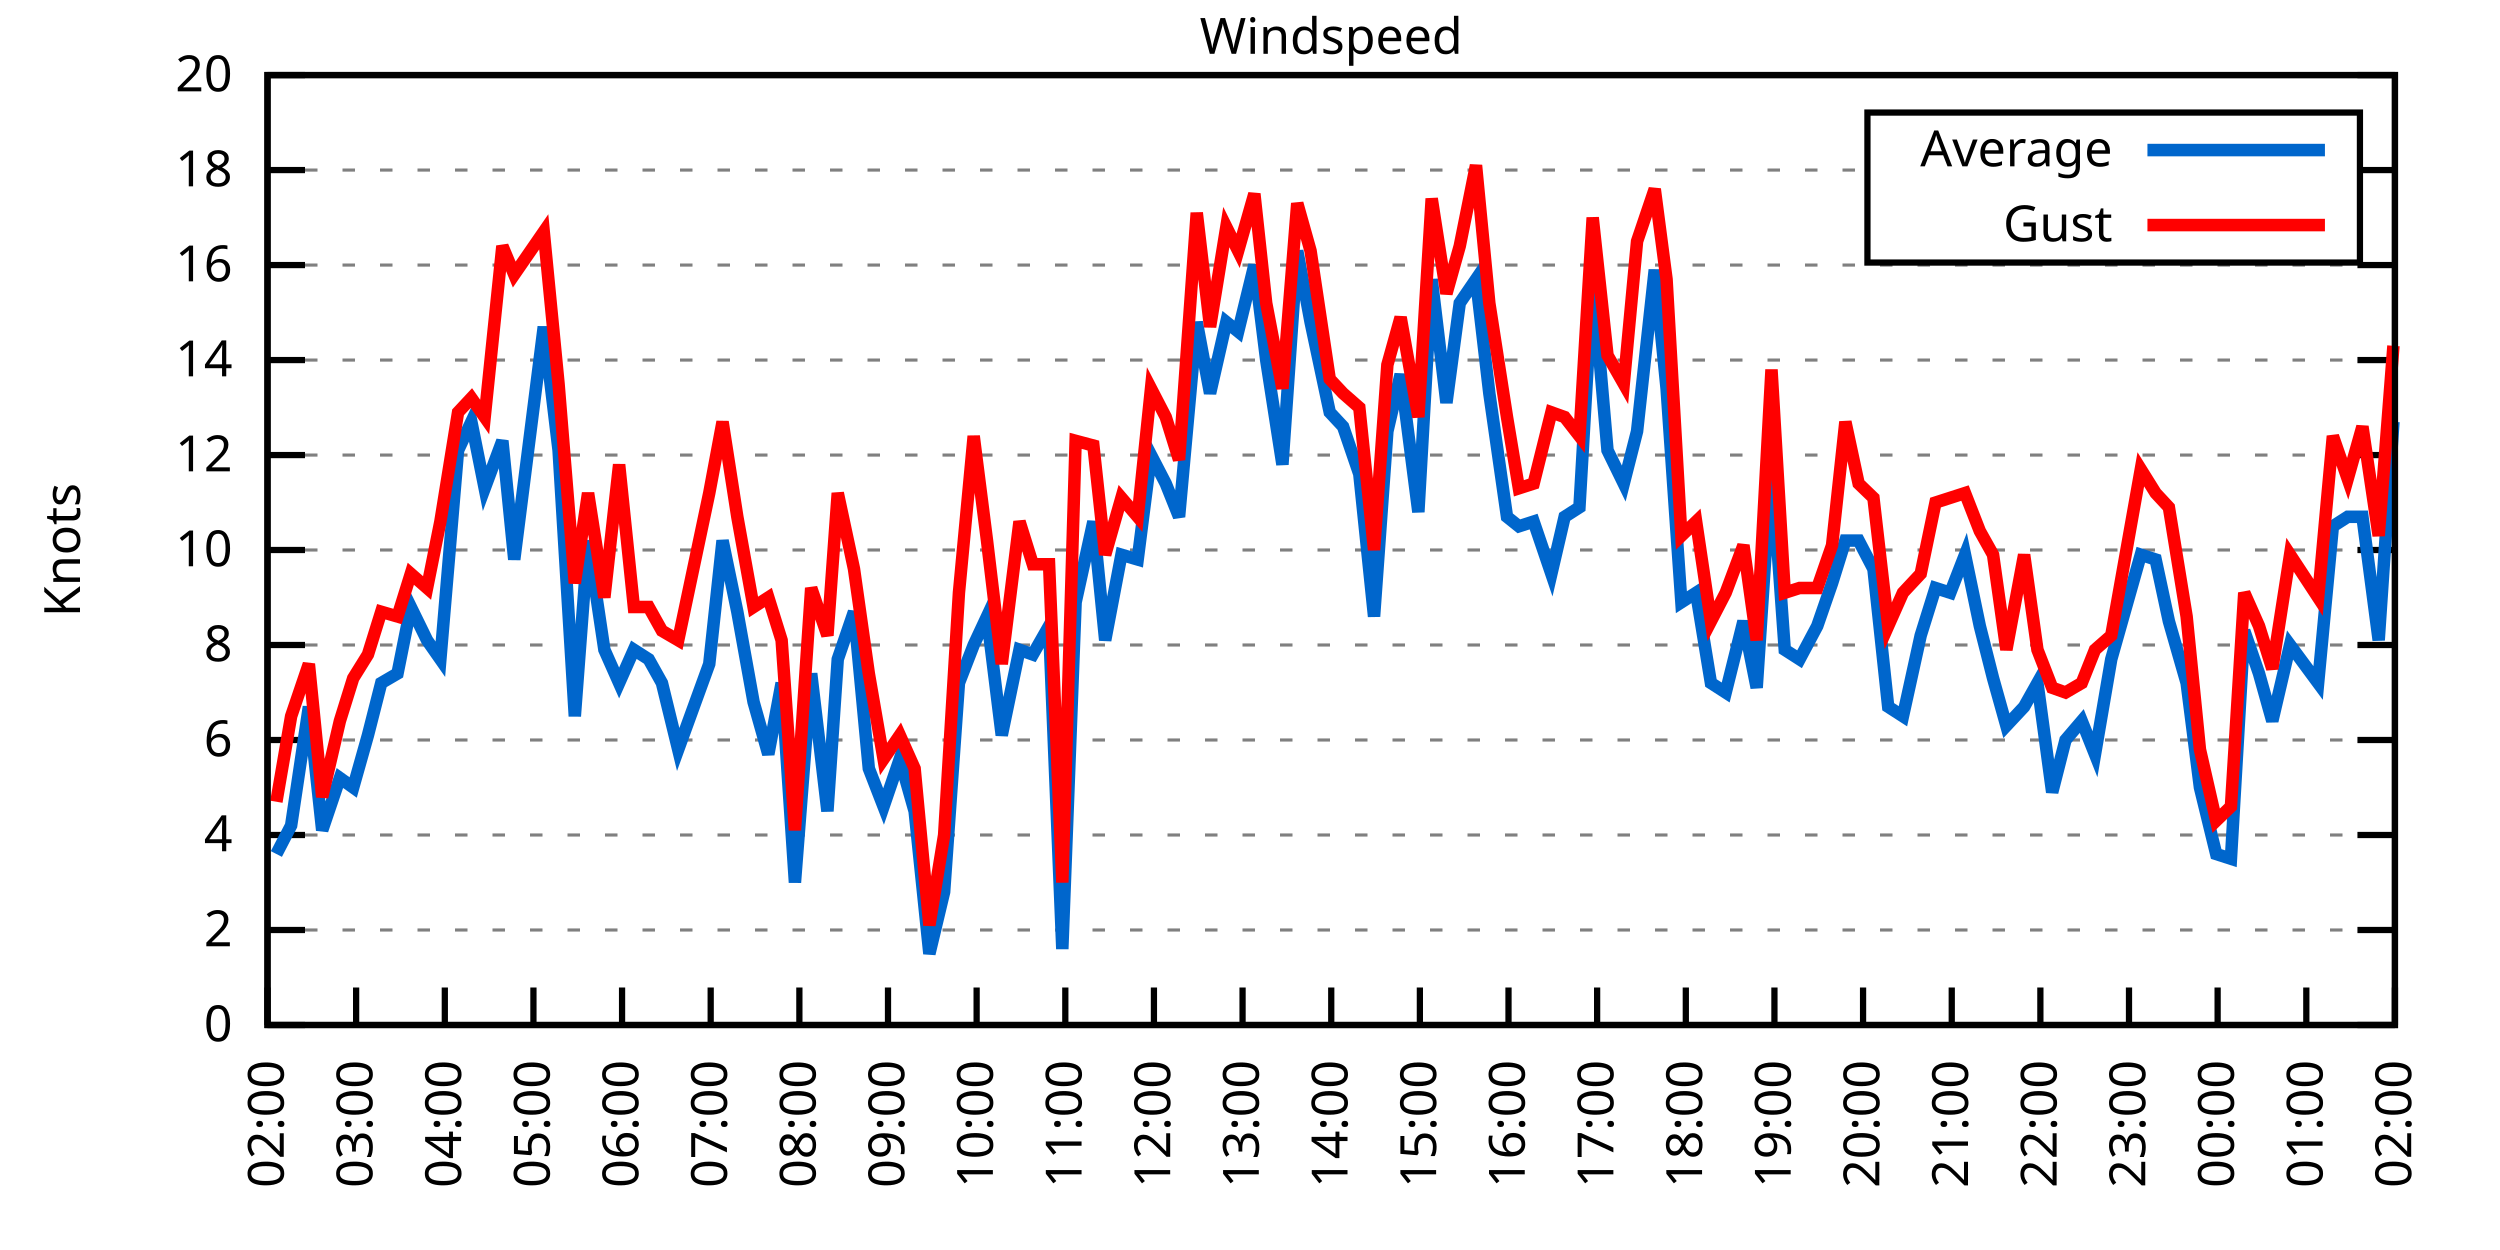
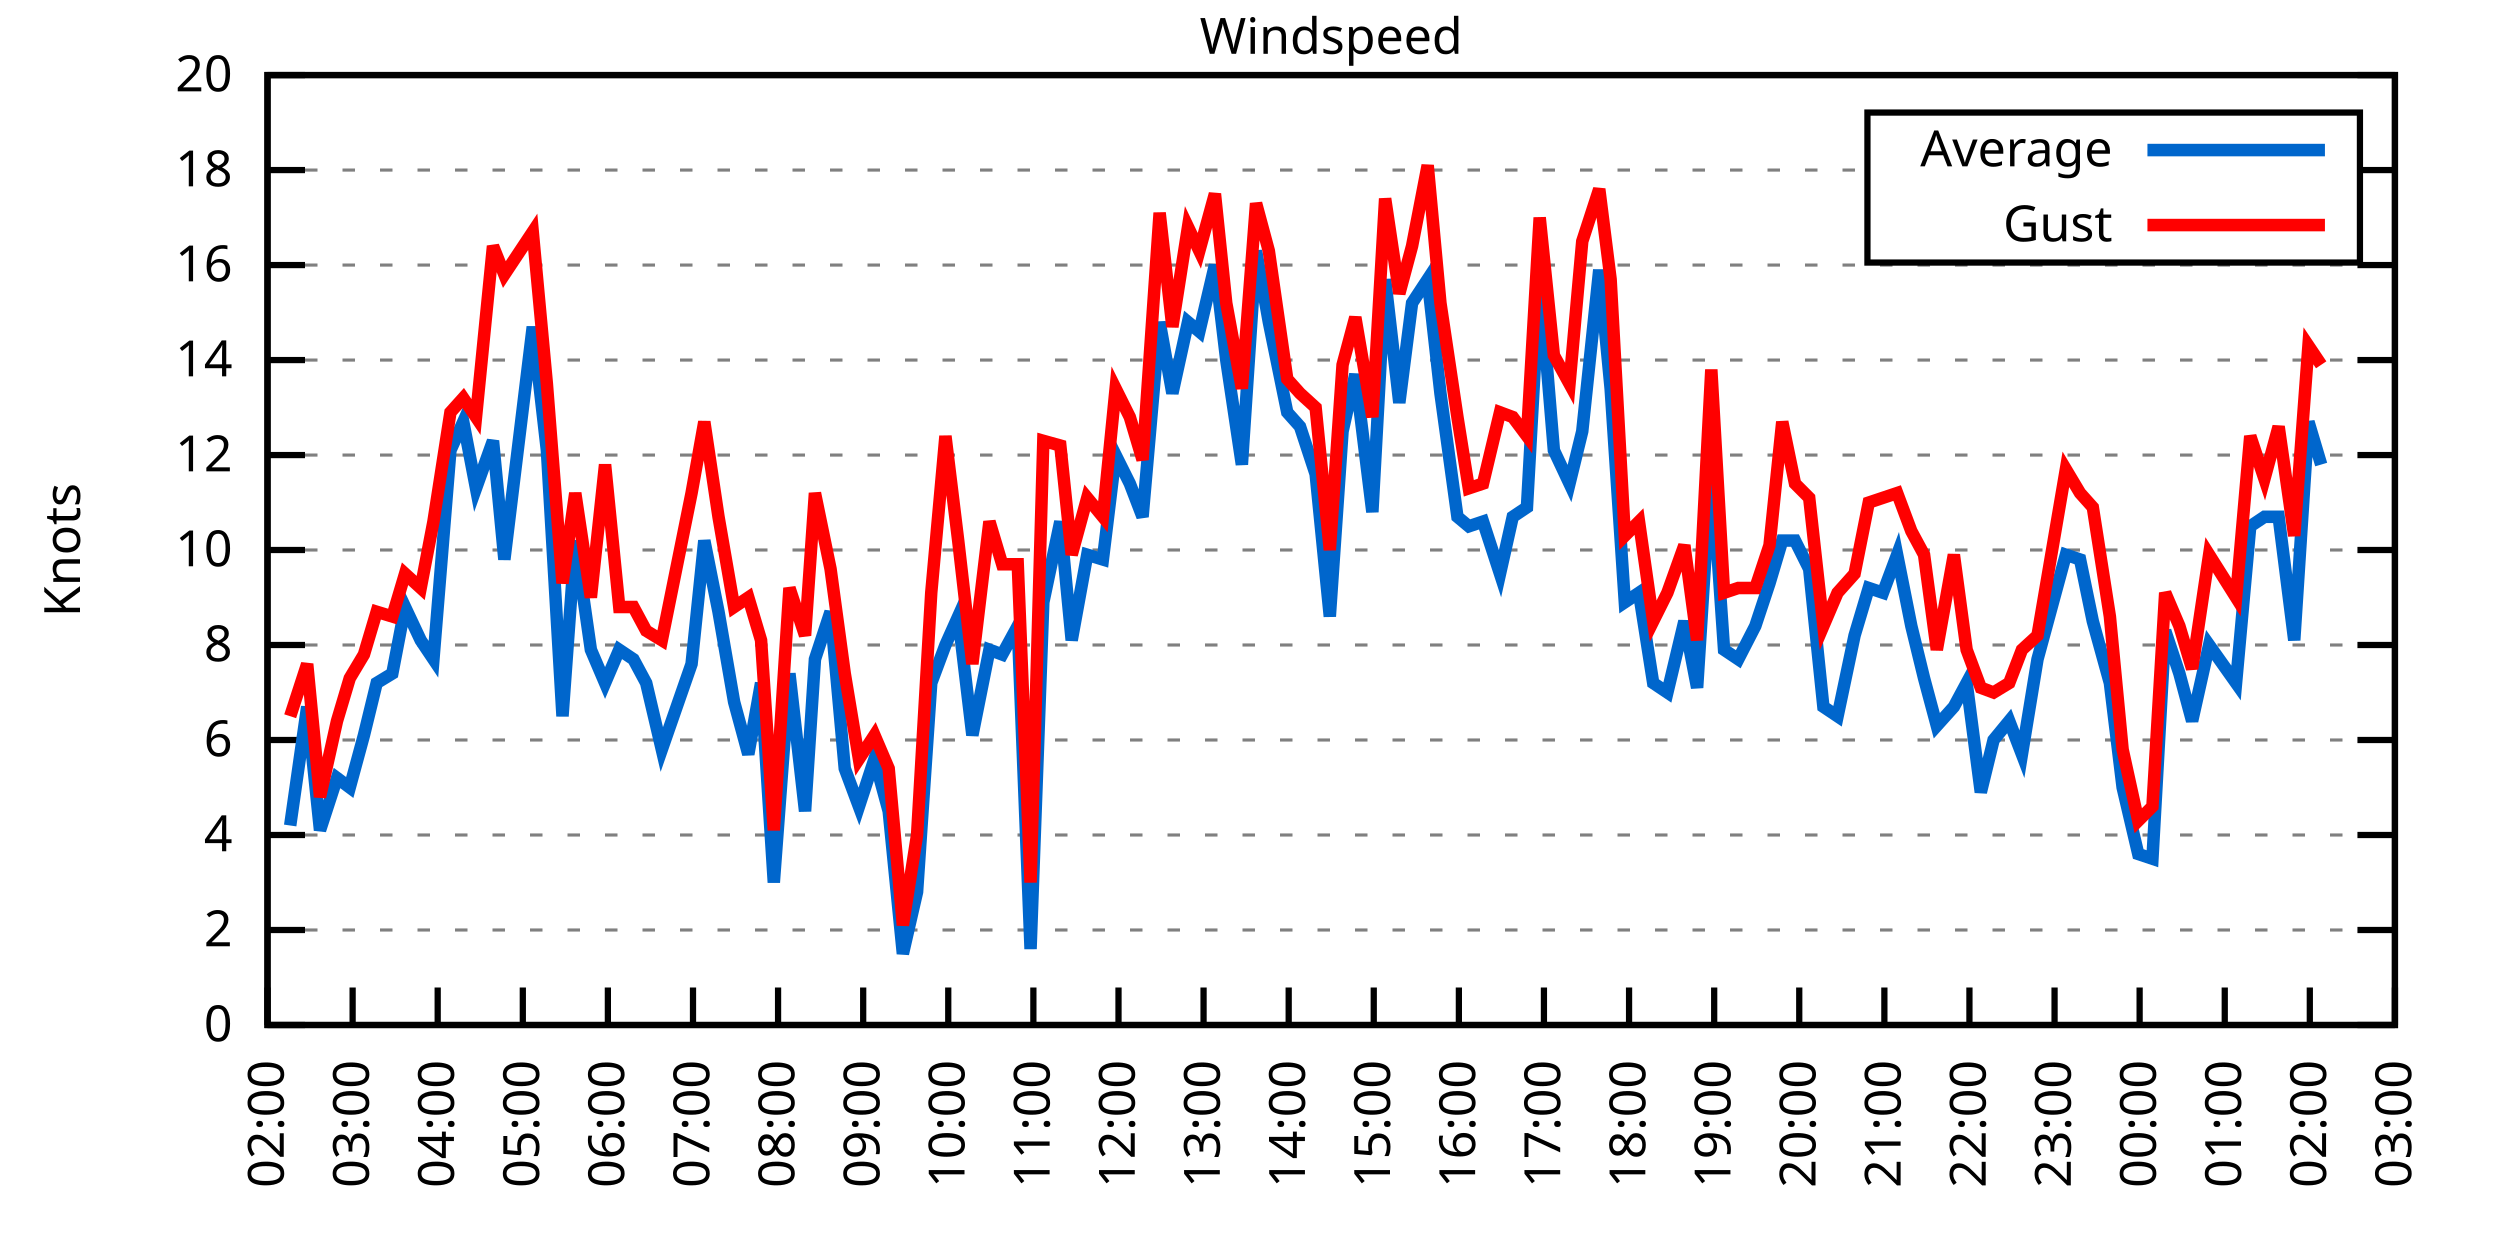
<svg xmlns="http://www.w3.org/2000/svg" xmlns:xlink="http://www.w3.org/1999/xlink" width="400" height="200" viewBox="0 0 400 200">
  <g id="gnuplot_canvas">
    <rect x="0" y="0" width="400" height="200" fill="none" />
    <defs>
      <circle id="gpDot" r="0.5" stroke-width="0.5" stroke="currentColor" />
      <path id="gpPt0" stroke-width="0.333" stroke="currentColor" d="M-1,0 h2 M0,-1 v2" />
      <path id="gpPt1" stroke-width="0.333" stroke="currentColor" d="M-1,-1 L1,1 M1,-1 L-1,1" />
      <path id="gpPt2" stroke-width="0.333" stroke="currentColor" d="M-1,0 L1,0 M0,-1 L0,1 M-1,-1 L1,1 M-1,1 L1,-1" />
      <rect id="gpPt3" stroke-width="0.333" stroke="currentColor" x="-1" y="-1" width="2" height="2" />
      <rect id="gpPt4" stroke-width="0.333" stroke="currentColor" fill="currentColor" x="-1" y="-1" width="2" height="2" />
      <circle id="gpPt5" stroke-width="0.333" stroke="currentColor" cx="0" cy="0" r="1" />
      <use xlink:href="#gpPt5" id="gpPt6" fill="currentColor" stroke="none" />
      <path id="gpPt7" stroke-width="0.333" stroke="currentColor" d="M0,-1.33 L-1.33,0.67 L1.33,0.67 z" />
      <use xlink:href="#gpPt7" id="gpPt8" fill="currentColor" stroke="none" />
      <use xlink:href="#gpPt7" id="gpPt9" stroke="currentColor" transform="rotate(180)" />
      <use xlink:href="#gpPt9" id="gpPt10" fill="currentColor" stroke="none" />
      <use xlink:href="#gpPt3" id="gpPt11" stroke="currentColor" transform="rotate(45)" />
      <use xlink:href="#gpPt11" id="gpPt12" fill="currentColor" stroke="none" />
      <path id="gpPt13" stroke-width="0.333" stroke="currentColor" d="M0,1.330 L1.265,0.411 L0.782,-1.067 L-0.782,-1.076 L-1.265,0.411 z" />
      <use xlink:href="#gpPt13" id="gpPt14" fill="currentColor" stroke="none" />
      <filter id="textbox" filterUnits="objectBoundingBox" x="0" y="0" height="1" width="1">
        <feFlood flood-color="white" flood-opacity="1" result="bgnd" />
        <feComposite in="SourceGraphic" in2="bgnd" operator="atop" />
      </filter>
      <filter id="greybox" filterUnits="objectBoundingBox" x="0" y="0" height="1" width="1">
        <feFlood flood-color="lightgrey" flood-opacity="1" result="grey" />
        <feComposite in="SourceGraphic" in2="grey" operator="atop" />
      </filter>
    </defs>
    <g fill="none" color="white" stroke="currentColor" stroke-width="1.00" stroke-linecap="butt" stroke-linejoin="miter">
</g>
    <g fill="none" color="black" stroke="currentColor" stroke-width="1.00" stroke-linecap="butt" stroke-linejoin="miter">
      <g stroke="none" shape-rendering="crispEdges">
        <polygon fill="rgb(255, 255, 255)" points="42.80,164.00 383.18,164.00 383.18,12.02 42.80,12.02 " />
      </g>
    </g>
    <g fill="none" color="black" stroke="currentColor" stroke-width="1.00" stroke-linecap="butt" stroke-linejoin="miter">
</g>
    <g fill="none" color="black" stroke="black" stroke-width="0.50" stroke-linecap="butt" stroke-linejoin="miter">
</g>
    <g fill="none" color="gray" stroke="currentColor" stroke-width="0.50" stroke-linecap="butt" stroke-linejoin="miter">
      <path stroke="gray" stroke-dasharray="2,4" class="gridline" d="M42.80,164.00 L383.19,164.00  " />
    </g>
    <g fill="none" color="gray" stroke="gray" stroke-width="1.00" stroke-linecap="butt" stroke-linejoin="miter">
</g>
    <g fill="none" color="black" stroke="currentColor" stroke-width="1.00" stroke-linecap="butt" stroke-linejoin="miter">
      <path stroke="black" d="M42.80,164.00 L48.80,164.00 M383.19,164.00 L377.19,164.00  " />
      <g transform="translate(37.20,166.60)" stroke="none" fill="black" font-family="Sans" font-size="8.00" text-anchor="end">
        <text>
          <tspan font-family="Sans"> 0</tspan>
        </text>
      </g>
    </g>
    <g fill="none" color="black" stroke="currentColor" stroke-width="1.00" stroke-linecap="butt" stroke-linejoin="miter">
</g>
    <g fill="none" color="black" stroke="black" stroke-width="0.50" stroke-linecap="butt" stroke-linejoin="miter">
</g>
    <g fill="none" color="gray" stroke="currentColor" stroke-width="0.50" stroke-linecap="butt" stroke-linejoin="miter">
      <path stroke="gray" stroke-dasharray="2,4" class="gridline" d="M42.80,148.80 L383.19,148.80  " />
    </g>
    <g fill="none" color="gray" stroke="gray" stroke-width="1.00" stroke-linecap="butt" stroke-linejoin="miter">
</g>
    <g fill="none" color="black" stroke="currentColor" stroke-width="1.00" stroke-linecap="butt" stroke-linejoin="miter">
      <path stroke="black" d="M42.80,148.80 L48.80,148.80 M383.19,148.80 L377.19,148.80  " />
      <g transform="translate(37.20,151.40)" stroke="none" fill="black" font-family="Sans" font-size="8.00" text-anchor="end">
        <text>
          <tspan font-family="Sans"> 2</tspan>
        </text>
      </g>
    </g>
    <g fill="none" color="black" stroke="currentColor" stroke-width="1.00" stroke-linecap="butt" stroke-linejoin="miter">
</g>
    <g fill="none" color="black" stroke="black" stroke-width="0.50" stroke-linecap="butt" stroke-linejoin="miter">
</g>
    <g fill="none" color="gray" stroke="currentColor" stroke-width="0.50" stroke-linecap="butt" stroke-linejoin="miter">
      <path stroke="gray" stroke-dasharray="2,4" class="gridline" d="M42.80,133.60 L383.19,133.60  " />
    </g>
    <g fill="none" color="gray" stroke="gray" stroke-width="1.00" stroke-linecap="butt" stroke-linejoin="miter">
</g>
    <g fill="none" color="black" stroke="currentColor" stroke-width="1.00" stroke-linecap="butt" stroke-linejoin="miter">
      <path stroke="black" d="M42.80,133.60 L48.80,133.60 M383.19,133.60 L377.19,133.60  " />
      <g transform="translate(37.20,136.20)" stroke="none" fill="black" font-family="Sans" font-size="8.00" text-anchor="end">
        <text>
          <tspan font-family="Sans"> 4</tspan>
        </text>
      </g>
    </g>
    <g fill="none" color="black" stroke="currentColor" stroke-width="1.00" stroke-linecap="butt" stroke-linejoin="miter">
</g>
    <g fill="none" color="black" stroke="black" stroke-width="0.50" stroke-linecap="butt" stroke-linejoin="miter">
</g>
    <g fill="none" color="gray" stroke="currentColor" stroke-width="0.50" stroke-linecap="butt" stroke-linejoin="miter">
      <path stroke="gray" stroke-dasharray="2,4" class="gridline" d="M42.80,118.40 L383.19,118.40  " />
    </g>
    <g fill="none" color="gray" stroke="gray" stroke-width="1.00" stroke-linecap="butt" stroke-linejoin="miter">
</g>
    <g fill="none" color="black" stroke="currentColor" stroke-width="1.00" stroke-linecap="butt" stroke-linejoin="miter">
      <path stroke="black" d="M42.80,118.40 L48.80,118.40 M383.19,118.40 L377.19,118.40  " />
      <g transform="translate(37.20,121.00)" stroke="none" fill="black" font-family="Sans" font-size="8.00" text-anchor="end">
        <text>
          <tspan font-family="Sans"> 6</tspan>
        </text>
      </g>
    </g>
    <g fill="none" color="black" stroke="currentColor" stroke-width="1.00" stroke-linecap="butt" stroke-linejoin="miter">
</g>
    <g fill="none" color="black" stroke="black" stroke-width="0.50" stroke-linecap="butt" stroke-linejoin="miter">
</g>
    <g fill="none" color="gray" stroke="currentColor" stroke-width="0.50" stroke-linecap="butt" stroke-linejoin="miter">
      <path stroke="gray" stroke-dasharray="2,4" class="gridline" d="M42.80,103.20 L383.19,103.20  " />
    </g>
    <g fill="none" color="gray" stroke="gray" stroke-width="1.00" stroke-linecap="butt" stroke-linejoin="miter">
</g>
    <g fill="none" color="black" stroke="currentColor" stroke-width="1.00" stroke-linecap="butt" stroke-linejoin="miter">
      <path stroke="black" d="M42.80,103.20 L48.80,103.20 M383.19,103.20 L377.19,103.20  " />
      <g transform="translate(37.20,105.80)" stroke="none" fill="black" font-family="Sans" font-size="8.00" text-anchor="end">
        <text>
          <tspan font-family="Sans"> 8</tspan>
        </text>
      </g>
    </g>
    <g fill="none" color="black" stroke="currentColor" stroke-width="1.00" stroke-linecap="butt" stroke-linejoin="miter">
</g>
    <g fill="none" color="black" stroke="black" stroke-width="0.50" stroke-linecap="butt" stroke-linejoin="miter">
</g>
    <g fill="none" color="gray" stroke="currentColor" stroke-width="0.50" stroke-linecap="butt" stroke-linejoin="miter">
      <path stroke="gray" stroke-dasharray="2,4" class="gridline" d="M42.80,88.00 L383.19,88.00  " />
    </g>
    <g fill="none" color="gray" stroke="gray" stroke-width="1.00" stroke-linecap="butt" stroke-linejoin="miter">
</g>
    <g fill="none" color="black" stroke="currentColor" stroke-width="1.00" stroke-linecap="butt" stroke-linejoin="miter">
      <path stroke="black" d="M42.80,88.00 L48.80,88.00 M383.19,88.00 L377.19,88.00  " />
      <g transform="translate(37.20,90.60)" stroke="none" fill="black" font-family="Sans" font-size="8.00" text-anchor="end">
        <text>
          <tspan font-family="Sans"> 10</tspan>
        </text>
      </g>
    </g>
    <g fill="none" color="black" stroke="currentColor" stroke-width="1.00" stroke-linecap="butt" stroke-linejoin="miter">
</g>
    <g fill="none" color="black" stroke="black" stroke-width="0.50" stroke-linecap="butt" stroke-linejoin="miter">
</g>
    <g fill="none" color="gray" stroke="currentColor" stroke-width="0.50" stroke-linecap="butt" stroke-linejoin="miter">
      <path stroke="gray" stroke-dasharray="2,4" class="gridline" d="M42.80,72.81 L383.19,72.81  " />
    </g>
    <g fill="none" color="gray" stroke="gray" stroke-width="1.00" stroke-linecap="butt" stroke-linejoin="miter">
</g>
    <g fill="none" color="black" stroke="currentColor" stroke-width="1.00" stroke-linecap="butt" stroke-linejoin="miter">
      <path stroke="black" d="M42.80,72.81 L48.80,72.81 M383.19,72.81 L377.19,72.81  " />
      <g transform="translate(37.20,75.41)" stroke="none" fill="black" font-family="Sans" font-size="8.00" text-anchor="end">
        <text>
          <tspan font-family="Sans"> 12</tspan>
        </text>
      </g>
    </g>
    <g fill="none" color="black" stroke="currentColor" stroke-width="1.00" stroke-linecap="butt" stroke-linejoin="miter">
</g>
    <g fill="none" color="black" stroke="black" stroke-width="0.50" stroke-linecap="butt" stroke-linejoin="miter">
</g>
    <g fill="none" color="gray" stroke="currentColor" stroke-width="0.50" stroke-linecap="butt" stroke-linejoin="miter">
      <path stroke="gray" stroke-dasharray="2,4" class="gridline" d="M42.80,57.61 L383.19,57.61  " />
    </g>
    <g fill="none" color="gray" stroke="gray" stroke-width="1.00" stroke-linecap="butt" stroke-linejoin="miter">
</g>
    <g fill="none" color="black" stroke="currentColor" stroke-width="1.00" stroke-linecap="butt" stroke-linejoin="miter">
      <path stroke="black" d="M42.80,57.61 L48.80,57.61 M383.19,57.61 L377.19,57.61  " />
      <g transform="translate(37.20,60.21)" stroke="none" fill="black" font-family="Sans" font-size="8.00" text-anchor="end">
        <text>
          <tspan font-family="Sans"> 14</tspan>
        </text>
      </g>
    </g>
    <g fill="none" color="black" stroke="currentColor" stroke-width="1.00" stroke-linecap="butt" stroke-linejoin="miter">
</g>
    <g fill="none" color="black" stroke="black" stroke-width="0.50" stroke-linecap="butt" stroke-linejoin="miter">
</g>
    <g fill="none" color="gray" stroke="currentColor" stroke-width="0.50" stroke-linecap="butt" stroke-linejoin="miter">
      <path stroke="gray" stroke-dasharray="2,4" class="gridline" d="M42.80,42.41 L383.19,42.41  " />
    </g>
    <g fill="none" color="gray" stroke="gray" stroke-width="1.00" stroke-linecap="butt" stroke-linejoin="miter">
</g>
    <g fill="none" color="black" stroke="currentColor" stroke-width="1.00" stroke-linecap="butt" stroke-linejoin="miter">
      <path stroke="black" d="M42.80,42.41 L48.80,42.41 M383.19,42.41 L377.19,42.41  " />
      <g transform="translate(37.20,45.01)" stroke="none" fill="black" font-family="Sans" font-size="8.00" text-anchor="end">
        <text>
          <tspan font-family="Sans"> 16</tspan>
        </text>
      </g>
    </g>
    <g fill="none" color="black" stroke="currentColor" stroke-width="1.00" stroke-linecap="butt" stroke-linejoin="miter">
</g>
    <g fill="none" color="black" stroke="black" stroke-width="0.50" stroke-linecap="butt" stroke-linejoin="miter">
</g>
    <g fill="none" color="gray" stroke="currentColor" stroke-width="0.50" stroke-linecap="butt" stroke-linejoin="miter">
      <path stroke="gray" stroke-dasharray="2,4" class="gridline" d="M42.80,27.21 L298.79,27.21 M377.59,27.21 L383.19,27.21  " />
    </g>
    <g fill="none" color="gray" stroke="gray" stroke-width="1.00" stroke-linecap="butt" stroke-linejoin="miter">
</g>
    <g fill="none" color="black" stroke="currentColor" stroke-width="1.00" stroke-linecap="butt" stroke-linejoin="miter">
      <path stroke="black" d="M42.80,27.21 L48.80,27.21 M383.19,27.21 L377.19,27.21  " />
      <g transform="translate(37.20,29.81)" stroke="none" fill="black" font-family="Sans" font-size="8.00" text-anchor="end">
        <text>
          <tspan font-family="Sans"> 18</tspan>
        </text>
      </g>
    </g>
    <g fill="none" color="black" stroke="currentColor" stroke-width="1.00" stroke-linecap="butt" stroke-linejoin="miter">
</g>
    <g fill="none" color="black" stroke="black" stroke-width="0.50" stroke-linecap="butt" stroke-linejoin="miter">
</g>
    <g fill="none" color="gray" stroke="currentColor" stroke-width="0.50" stroke-linecap="butt" stroke-linejoin="miter">
      <path stroke="gray" stroke-dasharray="2,4" class="gridline" d="M42.80,12.01 L383.19,12.01  " />
    </g>
    <g fill="none" color="gray" stroke="gray" stroke-width="1.00" stroke-linecap="butt" stroke-linejoin="miter">
</g>
    <g fill="none" color="black" stroke="currentColor" stroke-width="1.00" stroke-linecap="butt" stroke-linejoin="miter">
      <path stroke="black" d="M42.80,12.01 L48.80,12.01 M383.19,12.01 L377.19,12.01  " />
      <g transform="translate(37.20,14.61)" stroke="none" fill="black" font-family="Sans" font-size="8.00" text-anchor="end">
        <text>
          <tspan font-family="Sans"> 20</tspan>
        </text>
      </g>
    </g>
    <g fill="none" color="black" stroke="currentColor" stroke-width="1.00" stroke-linecap="butt" stroke-linejoin="miter">
      <path stroke="black" d="M42.80,164.00 L42.80,158.00  " />
      <g transform="translate(45.40,169.60) rotate(270.00)" stroke="none" fill="black" font-family="Sans" font-size="8.00" text-anchor="end">
        <text>
          <tspan font-family="Sans">02:00</tspan>
        </text>
      </g>
    </g>
    <g fill="none" color="black" stroke="currentColor" stroke-width="1.00" stroke-linecap="butt" stroke-linejoin="miter">
-       <path stroke="black" d="M56.98,164.00 L56.98,158.00  " />
-       <g transform="translate(59.58,169.60) rotate(270.00)" stroke="none" fill="black" font-family="Sans" font-size="8.00" text-anchor="end">
+       <path stroke="black" d="M56.42,164.00 L56.42,158.00  " />
+       <g transform="translate(59.02,169.60) rotate(270.00)" stroke="none" fill="black" font-family="Sans" font-size="8.00" text-anchor="end">
        <text>
          <tspan font-family="Sans">03:00</tspan>
        </text>
      </g>
    </g>
    <g fill="none" color="black" stroke="currentColor" stroke-width="1.00" stroke-linecap="butt" stroke-linejoin="miter">
-       <path stroke="black" d="M71.17,164.00 L71.17,158.00  " />
-       <g transform="translate(73.77,169.60) rotate(270.00)" stroke="none" fill="black" font-family="Sans" font-size="8.00" text-anchor="end">
+       <path stroke="black" d="M70.03,164.00 L70.03,158.00  " />
+       <g transform="translate(72.63,169.60) rotate(270.00)" stroke="none" fill="black" font-family="Sans" font-size="8.00" text-anchor="end">
        <text>
          <tspan font-family="Sans">04:00</tspan>
        </text>
      </g>
    </g>
    <g fill="none" color="black" stroke="currentColor" stroke-width="1.00" stroke-linecap="butt" stroke-linejoin="miter">
-       <path stroke="black" d="M85.35,164.00 L85.35,158.00  " />
-       <g transform="translate(87.95,169.60) rotate(270.00)" stroke="none" fill="black" font-family="Sans" font-size="8.00" text-anchor="end">
+       <path stroke="black" d="M83.65,164.00 L83.65,158.00  " />
+       <g transform="translate(86.25,169.60) rotate(270.00)" stroke="none" fill="black" font-family="Sans" font-size="8.00" text-anchor="end">
        <text>
          <tspan font-family="Sans">05:00</tspan>
        </text>
      </g>
    </g>
    <g fill="none" color="black" stroke="currentColor" stroke-width="1.00" stroke-linecap="butt" stroke-linejoin="miter">
-       <path stroke="black" d="M99.53,164.00 L99.53,158.00  " />
-       <g transform="translate(102.13,169.60) rotate(270.00)" stroke="none" fill="black" font-family="Sans" font-size="8.00" text-anchor="end">
+       <path stroke="black" d="M97.26,164.00 L97.26,158.00  " />
+       <g transform="translate(99.86,169.60) rotate(270.00)" stroke="none" fill="black" font-family="Sans" font-size="8.00" text-anchor="end">
        <text>
          <tspan font-family="Sans">06:00</tspan>
        </text>
      </g>
    </g>
    <g fill="none" color="black" stroke="currentColor" stroke-width="1.00" stroke-linecap="butt" stroke-linejoin="miter">
-       <path stroke="black" d="M113.71,164.00 L113.71,158.00  " />
-       <g transform="translate(116.31,169.60) rotate(270.00)" stroke="none" fill="black" font-family="Sans" font-size="8.00" text-anchor="end">
+       <path stroke="black" d="M110.88,164.00 L110.88,158.00  " />
+       <g transform="translate(113.48,169.60) rotate(270.00)" stroke="none" fill="black" font-family="Sans" font-size="8.00" text-anchor="end">
        <text>
          <tspan font-family="Sans">07:00</tspan>
        </text>
      </g>
    </g>
    <g fill="none" color="black" stroke="currentColor" stroke-width="1.00" stroke-linecap="butt" stroke-linejoin="miter">
-       <path stroke="black" d="M127.90,164.00 L127.90,158.00  " />
-       <g transform="translate(130.50,169.60) rotate(270.00)" stroke="none" fill="black" font-family="Sans" font-size="8.00" text-anchor="end">
+       <path stroke="black" d="M124.49,164.00 L124.49,158.00  " />
+       <g transform="translate(127.09,169.60) rotate(270.00)" stroke="none" fill="black" font-family="Sans" font-size="8.00" text-anchor="end">
        <text>
          <tspan font-family="Sans">08:00</tspan>
        </text>
      </g>
    </g>
    <g fill="none" color="black" stroke="currentColor" stroke-width="1.00" stroke-linecap="butt" stroke-linejoin="miter">
-       <path stroke="black" d="M142.08,164.00 L142.08,158.00  " />
-       <g transform="translate(144.68,169.60) rotate(270.00)" stroke="none" fill="black" font-family="Sans" font-size="8.00" text-anchor="end">
+       <path stroke="black" d="M138.11,164.00 L138.11,158.00  " />
+       <g transform="translate(140.71,169.60) rotate(270.00)" stroke="none" fill="black" font-family="Sans" font-size="8.00" text-anchor="end">
        <text>
          <tspan font-family="Sans">09:00</tspan>
        </text>
      </g>
    </g>
    <g fill="none" color="black" stroke="currentColor" stroke-width="1.00" stroke-linecap="butt" stroke-linejoin="miter">
-       <path stroke="black" d="M156.26,164.00 L156.26,158.00  " />
-       <g transform="translate(158.86,169.60) rotate(270.00)" stroke="none" fill="black" font-family="Sans" font-size="8.00" text-anchor="end">
+       <path stroke="black" d="M151.72,164.00 L151.72,158.00  " />
+       <g transform="translate(154.32,169.60) rotate(270.00)" stroke="none" fill="black" font-family="Sans" font-size="8.00" text-anchor="end">
        <text>
          <tspan font-family="Sans">10:00</tspan>
        </text>
      </g>
    </g>
    <g fill="none" color="black" stroke="currentColor" stroke-width="1.00" stroke-linecap="butt" stroke-linejoin="miter">
-       <path stroke="black" d="M170.45,164.00 L170.45,158.00  " />
-       <g transform="translate(173.05,169.60) rotate(270.00)" stroke="none" fill="black" font-family="Sans" font-size="8.00" text-anchor="end">
+       <path stroke="black" d="M165.34,164.00 L165.34,158.00  " />
+       <g transform="translate(167.94,169.60) rotate(270.00)" stroke="none" fill="black" font-family="Sans" font-size="8.00" text-anchor="end">
        <text>
          <tspan font-family="Sans">11:00</tspan>
        </text>
      </g>
    </g>
    <g fill="none" color="black" stroke="currentColor" stroke-width="1.00" stroke-linecap="butt" stroke-linejoin="miter">
-       <path stroke="black" d="M184.63,164.00 L184.63,158.00  " />
-       <g transform="translate(187.23,169.60) rotate(270.00)" stroke="none" fill="black" font-family="Sans" font-size="8.00" text-anchor="end">
+       <path stroke="black" d="M178.96,164.00 L178.96,158.00  " />
+       <g transform="translate(181.56,169.60) rotate(270.00)" stroke="none" fill="black" font-family="Sans" font-size="8.00" text-anchor="end">
        <text>
          <tspan font-family="Sans">12:00</tspan>
        </text>
      </g>
    </g>
    <g fill="none" color="black" stroke="currentColor" stroke-width="1.00" stroke-linecap="butt" stroke-linejoin="miter">
-       <path stroke="black" d="M198.81,164.00 L198.81,158.00  " />
-       <g transform="translate(201.41,169.60) rotate(270.00)" stroke="none" fill="black" font-family="Sans" font-size="8.00" text-anchor="end">
+       <path stroke="black" d="M192.57,164.00 L192.57,158.00  " />
+       <g transform="translate(195.17,169.60) rotate(270.00)" stroke="none" fill="black" font-family="Sans" font-size="8.00" text-anchor="end">
        <text>
          <tspan font-family="Sans">13:00</tspan>
        </text>
      </g>
    </g>
    <g fill="none" color="black" stroke="currentColor" stroke-width="1.00" stroke-linecap="butt" stroke-linejoin="miter">
-       <path stroke="black" d="M213.00,164.00 L213.00,158.00  " />
-       <g transform="translate(215.60,169.60) rotate(270.00)" stroke="none" fill="black" font-family="Sans" font-size="8.00" text-anchor="end">
+       <path stroke="black" d="M206.19,164.00 L206.19,158.00  " />
+       <g transform="translate(208.79,169.60) rotate(270.00)" stroke="none" fill="black" font-family="Sans" font-size="8.00" text-anchor="end">
        <text>
          <tspan font-family="Sans">14:00</tspan>
        </text>
      </g>
    </g>
    <g fill="none" color="black" stroke="currentColor" stroke-width="1.00" stroke-linecap="butt" stroke-linejoin="miter">
-       <path stroke="black" d="M227.18,164.00 L227.18,158.00  " />
-       <g transform="translate(229.78,169.60) rotate(270.00)" stroke="none" fill="black" font-family="Sans" font-size="8.00" text-anchor="end">
+       <path stroke="black" d="M219.80,164.00 L219.80,158.00  " />
+       <g transform="translate(222.40,169.60) rotate(270.00)" stroke="none" fill="black" font-family="Sans" font-size="8.00" text-anchor="end">
        <text>
          <tspan font-family="Sans">15:00</tspan>
        </text>
      </g>
    </g>
    <g fill="none" color="black" stroke="currentColor" stroke-width="1.00" stroke-linecap="butt" stroke-linejoin="miter">
-       <path stroke="black" d="M241.36,164.00 L241.36,158.00  " />
-       <g transform="translate(243.96,169.60) rotate(270.00)" stroke="none" fill="black" font-family="Sans" font-size="8.00" text-anchor="end">
+       <path stroke="black" d="M233.42,164.00 L233.42,158.00  " />
+       <g transform="translate(236.02,169.60) rotate(270.00)" stroke="none" fill="black" font-family="Sans" font-size="8.00" text-anchor="end">
        <text>
          <tspan font-family="Sans">16:00</tspan>
        </text>
      </g>
    </g>
    <g fill="none" color="black" stroke="currentColor" stroke-width="1.00" stroke-linecap="butt" stroke-linejoin="miter">
-       <path stroke="black" d="M255.54,164.00 L255.54,158.00  " />
-       <g transform="translate(258.14,169.60) rotate(270.00)" stroke="none" fill="black" font-family="Sans" font-size="8.00" text-anchor="end">
+       <path stroke="black" d="M247.03,164.00 L247.03,158.00  " />
+       <g transform="translate(249.63,169.60) rotate(270.00)" stroke="none" fill="black" font-family="Sans" font-size="8.00" text-anchor="end">
        <text>
          <tspan font-family="Sans">17:00</tspan>
        </text>
      </g>
    </g>
    <g fill="none" color="black" stroke="currentColor" stroke-width="1.00" stroke-linecap="butt" stroke-linejoin="miter">
-       <path stroke="black" d="M269.73,164.00 L269.73,158.00  " />
-       <g transform="translate(272.33,169.60) rotate(270.00)" stroke="none" fill="black" font-family="Sans" font-size="8.00" text-anchor="end">
+       <path stroke="black" d="M260.65,164.00 L260.65,158.00  " />
+       <g transform="translate(263.25,169.60) rotate(270.00)" stroke="none" fill="black" font-family="Sans" font-size="8.00" text-anchor="end">
        <text>
          <tspan font-family="Sans">18:00</tspan>
        </text>
      </g>
    </g>
    <g fill="none" color="black" stroke="currentColor" stroke-width="1.00" stroke-linecap="butt" stroke-linejoin="miter">
-       <path stroke="black" d="M283.91,164.00 L283.91,158.00  " />
-       <g transform="translate(286.51,169.60) rotate(270.00)" stroke="none" fill="black" font-family="Sans" font-size="8.00" text-anchor="end">
+       <path stroke="black" d="M274.27,164.00 L274.27,158.00  " />
+       <g transform="translate(276.87,169.60) rotate(270.00)" stroke="none" fill="black" font-family="Sans" font-size="8.00" text-anchor="end">
        <text>
          <tspan font-family="Sans">19:00</tspan>
        </text>
      </g>
    </g>
    <g fill="none" color="black" stroke="currentColor" stroke-width="1.00" stroke-linecap="butt" stroke-linejoin="miter">
-       <path stroke="black" d="M298.09,164.00 L298.09,158.00  " />
-       <g transform="translate(300.69,169.60) rotate(270.00)" stroke="none" fill="black" font-family="Sans" font-size="8.00" text-anchor="end">
+       <path stroke="black" d="M287.88,164.00 L287.88,158.00  " />
+       <g transform="translate(290.48,169.60) rotate(270.00)" stroke="none" fill="black" font-family="Sans" font-size="8.00" text-anchor="end">
        <text>
          <tspan font-family="Sans">20:00</tspan>
        </text>
      </g>
    </g>
    <g fill="none" color="black" stroke="currentColor" stroke-width="1.00" stroke-linecap="butt" stroke-linejoin="miter">
-       <path stroke="black" d="M312.28,164.00 L312.28,158.00  " />
-       <g transform="translate(314.88,169.60) rotate(270.00)" stroke="none" fill="black" font-family="Sans" font-size="8.00" text-anchor="end">
+       <path stroke="black" d="M301.50,164.00 L301.50,158.00  " />
+       <g transform="translate(304.10,169.60) rotate(270.00)" stroke="none" fill="black" font-family="Sans" font-size="8.00" text-anchor="end">
        <text>
          <tspan font-family="Sans">21:00</tspan>
        </text>
      </g>
    </g>
    <g fill="none" color="black" stroke="currentColor" stroke-width="1.00" stroke-linecap="butt" stroke-linejoin="miter">
-       <path stroke="black" d="M326.46,164.00 L326.46,158.00  " />
-       <g transform="translate(329.06,169.60) rotate(270.00)" stroke="none" fill="black" font-family="Sans" font-size="8.00" text-anchor="end">
+       <path stroke="black" d="M315.11,164.00 L315.11,158.00  " />
+       <g transform="translate(317.71,169.60) rotate(270.00)" stroke="none" fill="black" font-family="Sans" font-size="8.00" text-anchor="end">
        <text>
          <tspan font-family="Sans">22:00</tspan>
        </text>
      </g>
    </g>
    <g fill="none" color="black" stroke="currentColor" stroke-width="1.00" stroke-linecap="butt" stroke-linejoin="miter">
-       <path stroke="black" d="M340.64,164.00 L340.64,158.00  " />
-       <g transform="translate(343.24,169.60) rotate(270.00)" stroke="none" fill="black" font-family="Sans" font-size="8.00" text-anchor="end">
+       <path stroke="black" d="M328.73,164.00 L328.73,158.00  " />
+       <g transform="translate(331.33,169.60) rotate(270.00)" stroke="none" fill="black" font-family="Sans" font-size="8.00" text-anchor="end">
        <text>
          <tspan font-family="Sans">23:00</tspan>
        </text>
      </g>
    </g>
    <g fill="none" color="black" stroke="currentColor" stroke-width="1.00" stroke-linecap="butt" stroke-linejoin="miter">
-       <path stroke="black" d="M354.82,164.00 L354.82,158.00  " />
-       <g transform="translate(357.42,169.60) rotate(270.00)" stroke="none" fill="black" font-family="Sans" font-size="8.00" text-anchor="end">
+       <path stroke="black" d="M342.34,164.00 L342.34,158.00  " />
+       <g transform="translate(344.94,169.60) rotate(270.00)" stroke="none" fill="black" font-family="Sans" font-size="8.00" text-anchor="end">
        <text>
          <tspan font-family="Sans">00:00</tspan>
        </text>
      </g>
    </g>
    <g fill="none" color="black" stroke="currentColor" stroke-width="1.00" stroke-linecap="butt" stroke-linejoin="miter">
-       <path stroke="black" d="M369.01,164.00 L369.01,158.00  " />
-       <g transform="translate(371.61,169.60) rotate(270.00)" stroke="none" fill="black" font-family="Sans" font-size="8.00" text-anchor="end">
+       <path stroke="black" d="M355.96,164.00 L355.96,158.00  " />
+       <g transform="translate(358.56,169.60) rotate(270.00)" stroke="none" fill="black" font-family="Sans" font-size="8.00" text-anchor="end">
        <text>
          <tspan font-family="Sans">01:00</tspan>
+         </text>
+       </g>
+     </g>
+     <g fill="none" color="black" stroke="currentColor" stroke-width="1.00" stroke-linecap="butt" stroke-linejoin="miter">
+       <path stroke="black" d="M369.57,164.00 L369.57,158.00  " />
+       <g transform="translate(372.17,169.60) rotate(270.00)" stroke="none" fill="black" font-family="Sans" font-size="8.00" text-anchor="end">
+         <text>
+           <tspan font-family="Sans">02:00</tspan>
        </text>
      </g>
    </g>
    <g fill="none" color="black" stroke="currentColor" stroke-width="1.00" stroke-linecap="butt" stroke-linejoin="miter">
      <path stroke="black" d="M383.19,164.00 L383.19,158.00  " />
      <g transform="translate(385.79,169.60) rotate(270.00)" stroke="none" fill="black" font-family="Sans" font-size="8.00" text-anchor="end">
        <text>
-           <tspan font-family="Sans">02:00</tspan>
+           <tspan font-family="Sans">03:00</tspan>
        </text>
      </g>
    </g>
    <g fill="none" color="black" stroke="currentColor" stroke-width="1.00" stroke-linecap="butt" stroke-linejoin="miter">
</g>
    <g fill="none" color="black" stroke="currentColor" stroke-width="1.00" stroke-linecap="butt" stroke-linejoin="miter">
      <path stroke="black" d="M42.80,12.01 L42.80,164.00 L383.19,164.00 L383.19,12.01 L42.80,12.01 Z  " />
    </g>
    <g fill="none" color="black" stroke="currentColor" stroke-width="1.00" stroke-linecap="butt" stroke-linejoin="miter">
</g>
    <g fill="none" color="black" stroke="currentColor" stroke-width="1.00" stroke-linecap="butt" stroke-linejoin="miter">
      <path stroke="black" d="M298.79,42.01 L298.79,18.01 L377.59,18.01 L377.59,42.01 L298.79,42.01 Z  " />
    </g>
    <g id="Windspeed_plot_1">
      <g fill="none" color="white" stroke="black" stroke-width="2.00" stroke-linecap="butt" stroke-linejoin="miter">
</g>
      <g fill="none" color="black" stroke="currentColor" stroke-width="2.00" stroke-linecap="butt" stroke-linejoin="miter">
        <g transform="translate(337.99,26.61)" stroke="none" fill="black" font-family="Sans" font-size="8.00" text-anchor="end">
          <text>
            <tspan font-family="Sans">Average</tspan>
          </text>
        </g>
      </g>
      <g fill="none" color="black" stroke="currentColor" stroke-width="2.00" stroke-linecap="butt" stroke-linejoin="miter">
-         <path stroke="rgb(  0, 102, 204)" d="M343.59,24.01 L371.99,24.01 M44.22,136.64 L46.58,132.08 L49.42,113.08 L51.55,132.84 L54.38,124.48 L56.51,126.00   L58.87,117.64 L61.00,109.28 L63.60,107.76 L65.73,97.12 L68.33,102.44 L70.46,105.48 L73.29,72.05 L75.42,67.49   L77.55,78.13 L80.38,70.53 L82.28,89.52 L87.00,52.29 L89.37,72.05 L91.97,114.60 L94.09,86.49 L96.70,103.96   L99.06,109.28 L101.42,103.96 L103.79,105.48 L105.91,109.28 L108.51,119.92 L113.48,106.24 L115.61,86.49 L117.97,97.88   L120.57,112.32 L122.93,120.68 L125.06,109.28 L127.19,141.20 L129.79,107.76 L132.39,129.80 L134.04,105.48 L136.64,97.88   L139.01,122.96 L141.37,129.04 L143.97,121.44 L146.34,129.80 L148.70,152.60 L151.06,142.72 L153.43,109.28 L155.79,103.20   L157.92,98.64 L160.28,117.64 L163.12,103.96 L165.25,104.72 L167.85,100.16 L169.97,151.84 L172.10,96.36 L174.94,83.45   L176.83,102.44 L179.43,88.76 L182.03,89.52 L184.16,72.81 L186.52,77.37 L188.65,82.69 L191.48,51.53 L193.61,62.93   L196.21,51.53 L198.10,53.05 L200.70,42.41 L202.59,57.61 L205.19,74.33 L207.56,40.13 L209.69,51.53 L212.76,65.97   L214.89,68.25 L217.49,75.85 L219.85,98.64 L221.98,69.01 L224.10,59.89 L226.94,81.93 L229.07,44.69 L231.43,64.45   L233.56,48.49 L236.16,44.69 L238.29,62.93 L241.12,82.69 L243.02,84.21 L245.38,83.45 L248.22,91.80 L250.34,82.69   L252.71,81.17 L254.83,44.69 L257.20,72.05 L259.80,77.37 L261.93,69.01 L264.76,43.17 L266.65,62.17 L269.02,96.36   L271.38,94.84 L273.75,109.28 L276.11,110.80 L278.95,99.40 L281.07,110.04 L283.44,74.33 L285.56,103.96 L287.93,105.48   L290.76,100.16 L293.13,93.32 L295.26,86.49 L297.38,86.49 L299.75,91.04 L302.11,113.08 L304.47,114.60 L307.31,101.68   L309.68,94.08 L312.04,94.84 L314.40,88.76 L316.77,100.16 L318.89,108.52 L321.02,116.12 L323.86,113.08 L325.99,109.28   L328.35,126.76 L330.48,118.40 L333.08,115.36 L335.20,120.68 L337.80,105.48 L342.53,88.76 L344.90,89.52 L347.02,99.40   L349.86,109.28 L351.99,126.00 L354.59,136.64 L356.95,137.40 L359.08,100.92 L361.44,107.76 L363.57,115.36 L366.41,103.20   L370.90,109.28 L373.26,84.21 L375.63,82.69 L377.99,82.69 L380.59,102.44 L382.95,67.49  " />
+         <path stroke="rgb(  0, 102, 204)" d="M343.59,24.01 L371.99,24.01 M46.43,132.08 L49.15,113.08 L51.20,132.84 L53.92,124.48 L55.96,126.00 L58.23,117.64   L60.27,109.28 L62.77,107.76 L64.81,97.12 L67.31,102.44 L69.35,105.48 L72.07,72.05 L74.12,67.49 L76.16,78.13   L78.88,70.53 L80.70,89.52 L85.24,52.29 L87.50,72.05 L90.00,114.60 L92.04,86.49 L94.54,103.96 L96.81,109.28   L99.08,103.96 L101.35,105.48 L103.39,109.28 L105.89,119.92 L110.65,106.24 L112.69,86.49 L114.96,97.88 L117.46,112.32   L119.73,120.68 L121.77,109.28 L123.81,141.20 L126.31,107.76 L128.81,129.80 L130.39,105.48 L132.89,97.88 L135.16,122.96   L137.43,129.04 L139.92,121.44 L142.19,129.80 L144.46,152.60 L146.73,142.72 L149.00,109.28 L151.27,103.20 L153.31,98.64   L155.58,117.64 L158.31,103.96 L160.35,104.72 L162.84,100.16 L164.89,151.84 L166.93,96.36 L169.65,83.45 L171.47,102.44   L173.96,88.76 L176.46,89.52 L178.50,72.81 L180.77,77.37 L182.81,82.69 L185.54,51.53 L187.58,62.93 L190.08,51.53   L191.89,53.05 L194.39,42.41 L196.20,57.61 L198.70,74.33 L200.97,40.13 L203.01,51.53 L205.96,65.97 L208.00,68.25   L210.50,75.85 L212.77,98.64 L214.81,69.01 L216.85,59.89 L219.58,81.93 L221.62,44.69 L223.89,64.45 L225.93,48.49   L228.43,44.69 L230.47,62.93 L233.19,82.69 L235.01,84.21 L237.28,83.45 L240.00,91.80 L242.04,82.69 L244.31,81.17   L246.35,44.69 L248.62,72.05 L251.12,77.37 L253.16,69.01 L255.88,43.17 L257.70,62.17 L259.97,96.36 L262.24,94.84   L264.51,109.28 L266.78,110.80 L269.50,99.40 L271.54,110.04 L273.81,74.33 L275.85,103.96 L278.12,105.48 L280.85,100.16   L283.12,93.32 L285.16,86.49 L287.20,86.49 L289.47,91.04 L291.74,113.08 L294.01,114.60 L296.73,101.68 L299.00,94.08   L301.27,94.84 L303.54,88.76 L305.81,100.16 L307.85,108.52 L309.89,116.12 L312.62,113.08 L314.66,109.28 L316.93,126.76   L318.97,118.40 L321.47,115.36 L323.51,120.68 L326.00,105.48 L330.54,88.76 L332.81,89.52 L334.85,99.40 L337.58,109.28   L339.62,126.00 L342.12,136.64 L344.39,137.40 L346.43,100.92 L348.70,107.76 L350.74,115.36 L353.46,103.20 L357.77,109.28   L360.04,84.21 L362.31,82.69 L364.58,82.69 L367.08,102.44 L369.35,67.49 L371.39,74.33  " />
      </g>
    </g>
    <g id="Windspeed_plot_2">
      <g fill="none" color="black" stroke="currentColor" stroke-width="2.00" stroke-linecap="butt" stroke-linejoin="miter">
        <g transform="translate(337.99,38.61)" stroke="none" fill="black" font-family="Sans" font-size="8.00" text-anchor="end">
          <text>
            <tspan font-family="Sans">Gust</tspan>
          </text>
        </g>
      </g>
      <g fill="none" color="black" stroke="currentColor" stroke-width="2.00" stroke-linecap="butt" stroke-linejoin="miter">
-         <path stroke="rgb(255,   0,   0)" d="M343.59,36.01 L371.99,36.01 M44.22,128.28 L46.58,114.60 L49.42,106.24 L51.55,127.52 L54.38,115.36 L56.51,108.52   L58.87,104.72 L61.00,97.88 L63.60,98.64 L65.73,91.80 L68.33,94.08 L70.46,83.45 L73.29,65.97 L75.42,63.69   L77.55,66.73 L80.38,39.37 L82.28,43.93 L87.00,37.09 L89.37,61.41 L91.97,93.32 L94.09,78.89 L96.70,95.60   L99.06,74.33 L101.42,97.12 L103.79,97.12 L105.91,100.92 L108.51,102.44 L113.48,78.89 L115.61,67.49 L117.97,82.69   L120.57,97.12 L122.93,95.60 L125.06,102.44 L127.19,132.84 L129.79,94.08 L132.39,101.68 L134.04,78.89 L136.64,91.04   L139.01,107.76 L141.37,121.44 L143.97,117.64 L146.34,122.96 L148.70,148.04 L151.06,133.60 L153.43,94.84 L155.79,69.77   L157.92,86.49 L160.28,106.24 L163.12,83.45 L165.25,90.28 L167.85,90.28 L169.97,141.20 L172.10,70.53 L174.94,71.29   L176.83,88.76 L179.43,79.65 L182.03,82.69 L184.16,62.17 L186.52,66.73 L188.65,73.57 L191.48,34.05 L193.61,52.29   L196.21,36.33 L198.10,40.13 L200.70,31.01 L202.59,48.49 L205.19,62.17 L207.56,32.53 L209.69,40.13 L212.76,60.65   L214.89,62.93 L217.49,65.21 L219.85,88.00 L221.98,58.37 L224.10,50.77 L226.94,66.73 L229.07,31.77 L231.43,46.97   L233.56,39.37 L236.16,26.45 L238.29,48.49 L241.12,66.73 L243.02,78.13 L245.38,77.37 L248.22,65.97 L250.34,66.73   L252.71,69.77 L254.83,34.81 L257.20,56.85 L259.80,61.41 L261.93,38.61 L264.76,30.25 L266.65,44.69 L269.02,85.73   L271.38,83.45 L273.75,99.40 L276.11,94.84 L278.95,87.25 L281.07,102.44 L283.44,59.13 L285.56,94.84 L287.93,94.08   L290.76,94.08 L293.13,87.25 L295.26,67.49 L297.38,77.37 L299.75,79.65 L302.11,100.16 L304.47,94.84 L307.31,91.80   L309.68,80.41 L312.04,79.65 L314.40,78.89 L316.77,84.97 L318.89,88.76 L321.02,103.96 L323.86,88.76 L325.99,103.96   L328.35,110.04 L330.48,110.80 L333.08,109.28 L335.20,103.96 L337.80,101.68 L342.53,75.09 L344.90,78.89 L347.02,81.17   L349.86,98.64 L351.99,119.92 L354.59,131.32 L356.95,129.04 L359.08,94.84 L361.44,100.16 L363.57,107.00 L366.41,88.76   L370.90,95.60 L373.26,69.77 L375.63,76.61 L377.99,68.25 L380.59,85.73 L382.95,55.33  " />
+         <path stroke="rgb(255,   0,   0)" d="M343.59,36.01 L371.99,36.01 M46.43,114.60 L49.15,106.24 L51.20,127.52 L53.92,115.36 L55.96,108.52 L58.23,104.72   L60.27,97.88 L62.77,98.64 L64.81,91.80 L67.31,94.08 L69.35,83.45 L72.07,65.97 L74.12,63.69 L76.16,66.73   L78.88,39.37 L80.70,43.93 L85.24,37.09 L87.50,61.41 L90.00,93.32 L92.04,78.89 L94.54,95.60 L96.81,74.33   L99.08,97.12 L101.35,97.12 L103.39,100.92 L105.89,102.44 L110.65,78.89 L112.69,67.49 L114.96,82.69 L117.46,97.12   L119.73,95.60 L121.77,102.44 L123.81,132.84 L126.31,94.08 L128.81,101.68 L130.39,78.89 L132.89,91.04 L135.16,107.76   L137.43,121.44 L139.92,117.64 L142.19,122.96 L144.46,148.04 L146.73,133.60 L149.00,94.84 L151.27,69.77 L153.31,86.49   L155.58,106.24 L158.31,83.45 L160.35,90.28 L162.84,90.28 L164.89,141.20 L166.93,70.53 L169.65,71.29 L171.47,88.76   L173.96,79.65 L176.46,82.69 L178.50,62.17 L180.77,66.73 L182.81,73.57 L185.54,34.05 L187.58,52.29 L190.08,36.33   L191.89,40.13 L194.39,31.01 L196.20,48.49 L198.70,62.17 L200.97,32.53 L203.01,40.13 L205.96,60.65 L208.00,62.93   L210.50,65.21 L212.77,88.00 L214.81,58.37 L216.85,50.77 L219.58,66.73 L221.62,31.77 L223.89,46.97 L225.93,39.37   L228.43,26.45 L230.47,48.49 L233.19,66.73 L235.01,78.13 L237.28,77.37 L240.00,65.97 L242.04,66.73 L244.31,69.77   L246.35,34.81 L248.62,56.85 L251.12,61.41 L253.16,38.61 L255.88,30.25 L257.70,44.69 L259.97,85.73 L262.24,83.45   L264.51,99.40 L266.78,94.84 L269.50,87.25 L271.54,102.44 L273.81,59.13 L275.85,94.84 L278.12,94.08 L280.85,94.08   L283.12,87.25 L285.16,67.49 L287.20,77.37 L289.47,79.65 L291.74,100.16 L294.01,94.84 L296.73,91.80 L299.00,80.41   L301.27,79.65 L303.54,78.89 L305.81,84.97 L307.85,88.76 L309.89,103.96 L312.62,88.76 L314.66,103.96 L316.93,110.04   L318.97,110.80 L321.47,109.28 L323.51,103.96 L326.00,101.68 L330.54,75.09 L332.81,78.89 L334.85,81.17 L337.58,98.64   L339.62,119.92 L342.12,131.32 L344.39,129.04 L346.43,94.84 L348.70,100.16 L350.74,107.00 L353.46,88.76 L357.77,95.60   L360.04,69.77 L362.31,76.61 L364.58,68.25 L367.08,85.73 L369.35,55.33 L371.39,58.37  " />
      </g>
    </g>
    <g fill="none" color="black" stroke="currentColor" stroke-width="2.00" stroke-linecap="butt" stroke-linejoin="miter">
</g>
    <g fill="none" color="black" stroke="black" stroke-width="1.00" stroke-linecap="butt" stroke-linejoin="miter">
</g>
    <g fill="none" color="black" stroke="currentColor" stroke-width="1.00" stroke-linecap="butt" stroke-linejoin="miter">
      <path stroke="black" d="M42.80,12.01 L42.80,164.00 L383.19,164.00 L383.19,12.01 L42.80,12.01 Z  " />
      <g transform="translate(12.80,88.01) rotate(270.00)" stroke="none" fill="black" font-family="Sans" font-size="8.00" text-anchor="middle">
        <text>
          <tspan font-family="Sans">Knots</tspan>
        </text>
      </g>
    </g>
    <g fill="none" color="black" stroke="currentColor" stroke-width="1.00" stroke-linecap="butt" stroke-linejoin="miter">
</g>
    <g fill="none" color="black" stroke="currentColor" stroke-width="1.00" stroke-linecap="butt" stroke-linejoin="miter">
      <g transform="translate(212.99,8.61)" stroke="none" fill="black" font-family="Sans" font-size="8.00" text-anchor="middle">
        <text>
          <tspan font-family="Sans">Windspeed</tspan>
        </text>
      </g>
    </g>
    <g fill="none" color="black" stroke="currentColor" stroke-width="1.00" stroke-linecap="butt" stroke-linejoin="miter">
</g>
  </g>
</svg>
